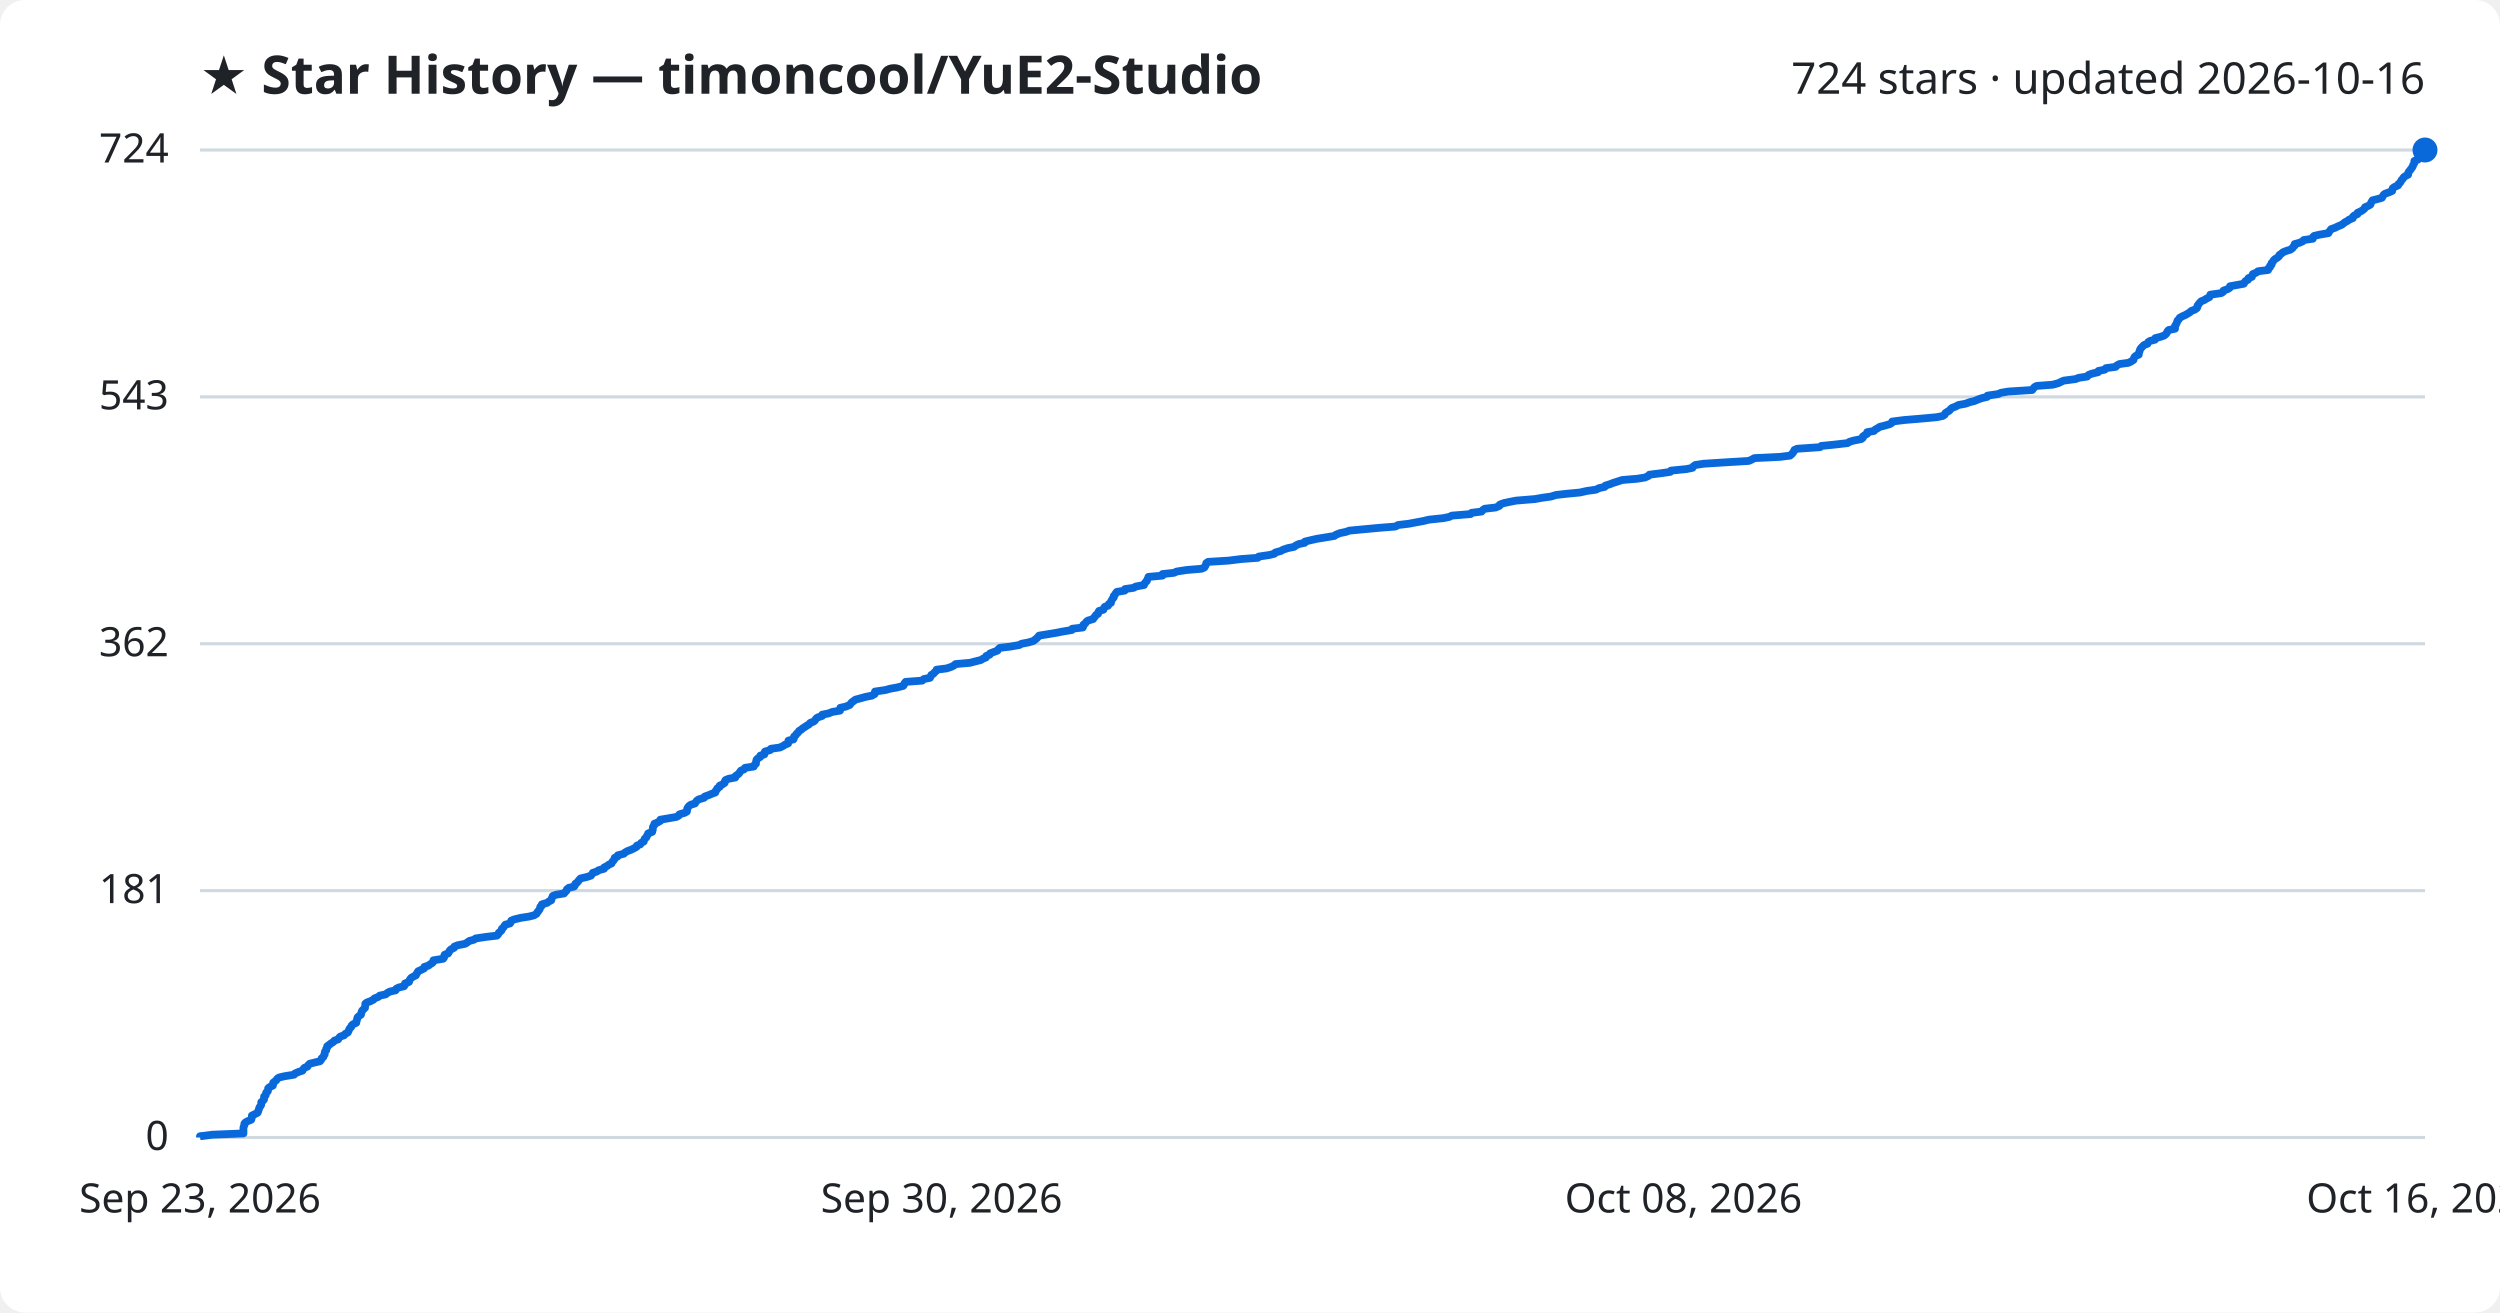
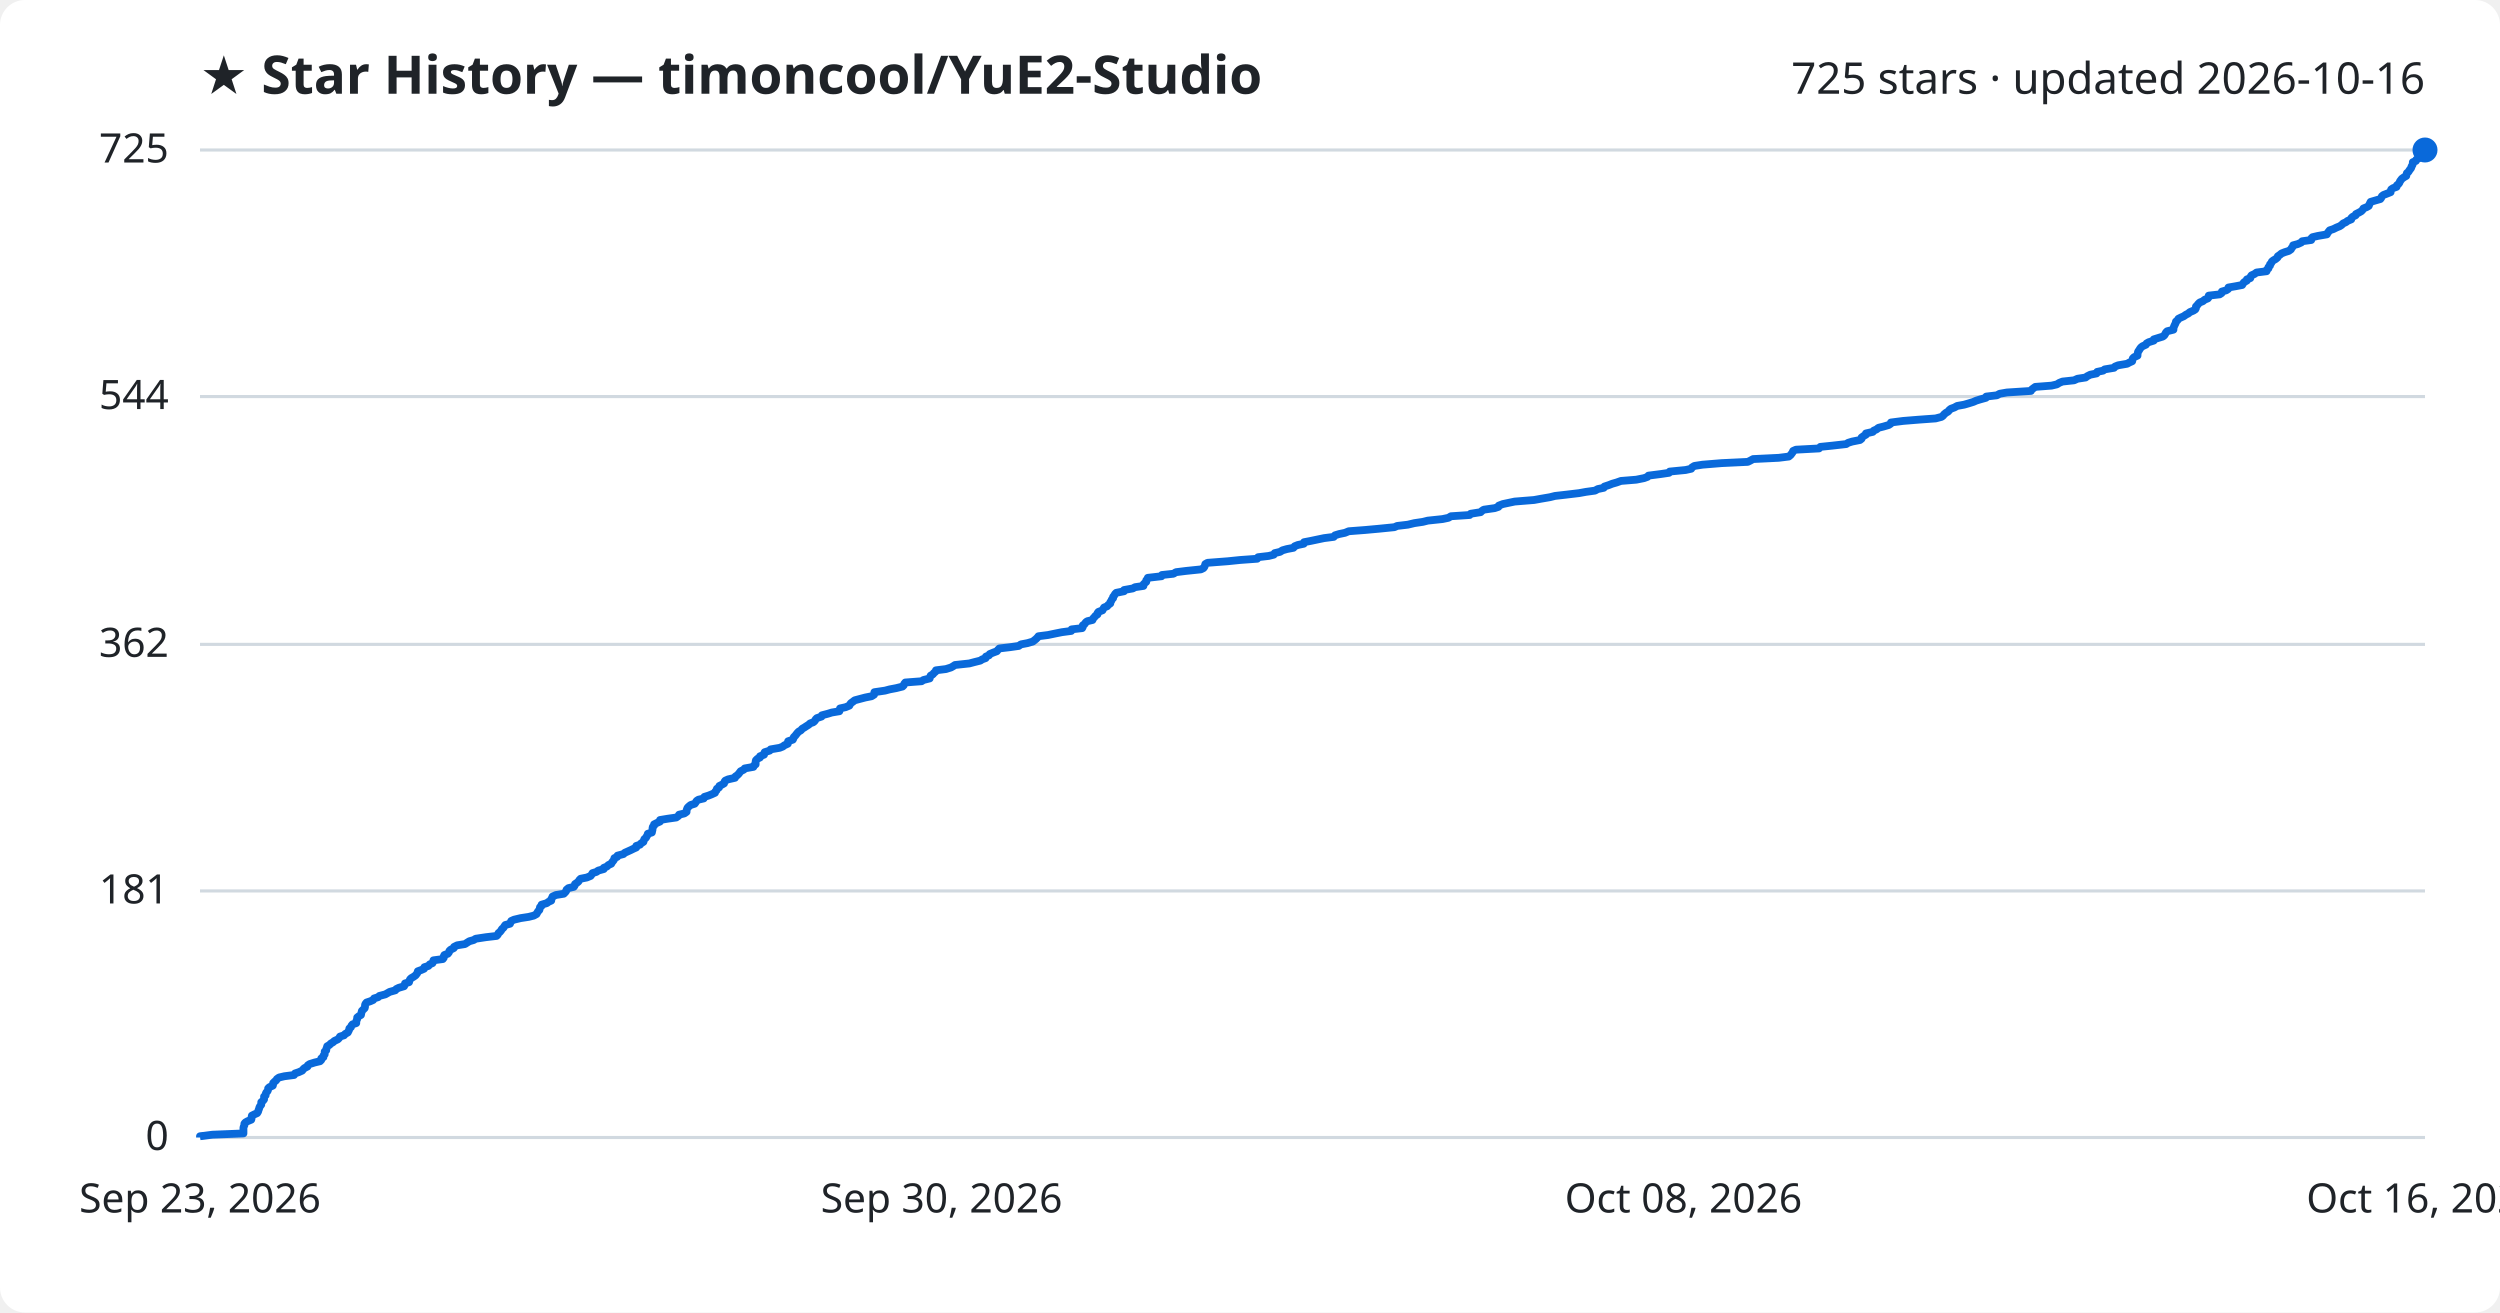
<svg xmlns="http://www.w3.org/2000/svg" viewBox="0 0 800 420" font-family="Segoe UI, sans-serif">
  <rect width="800" height="420" fill="#ffffff" rx="8" />
  <text x="64" y="30" fill="#1f2328" font-size="17" font-weight="700">★ Star History — timoncool/YuE2-Studio</text>
-   <text x="776" y="30" fill="#1f2328" font-size="14" text-anchor="end">724 stars · updated 2026-10-16</text>
+   <text x="776" y="30" fill="#1f2328" font-size="14" text-anchor="end">725 stars · updated 2026-10-16</text>
  <line x1="64" y1="364.0" x2="776" y2="364.0" stroke="#d1d9e0" stroke-width="1" />
  <text x="54" y="368.0" fill="#1f2328" font-size="13" text-anchor="end">0</text>
-   <line x1="64" y1="285.0" x2="776" y2="285.0" stroke="#d1d9e0" stroke-width="1" />
-   <text x="54" y="289.0" fill="#1f2328" font-size="13" text-anchor="end">181</text>
-   <line x1="64" y1="206.0" x2="776" y2="206.0" stroke="#d1d9e0" stroke-width="1" />
-   <text x="54" y="210.0" fill="#1f2328" font-size="13" text-anchor="end">362</text>
-   <line x1="64" y1="127.0" x2="776" y2="127.0" stroke="#d1d9e0" stroke-width="1" />
-   <text x="54" y="131.0" fill="#1f2328" font-size="13" text-anchor="end">543</text>
+   <line x1="64" y1="285.1" x2="776" y2="285.1" stroke="#d1d9e0" stroke-width="1" />
+   <text x="54" y="289.1" fill="#1f2328" font-size="13" text-anchor="end">181</text>
+   <line x1="64" y1="206.2" x2="776" y2="206.2" stroke="#d1d9e0" stroke-width="1" />
+   <text x="54" y="210.2" fill="#1f2328" font-size="13" text-anchor="end">362</text>
+   <line x1="64" y1="126.9" x2="776" y2="126.9" stroke="#d1d9e0" stroke-width="1" />
+   <text x="54" y="130.9" fill="#1f2328" font-size="13" text-anchor="end">544</text>
  <line x1="64" y1="48.0" x2="776" y2="48.0" stroke="#d1d9e0" stroke-width="1" />
-   <text x="54" y="52.0" fill="#1f2328" font-size="13" text-anchor="end">724</text>
-   <path d="M64.0,364.0 L64.0,363.6 L68.0,363.1 L77.9,362.7 L77.9,362.3 L77.9,361.8 L77.9,361.4 L77.9,360.9 L78.0,360.5 L78.2,360.1 L78.2,359.6 L78.5,359.2 L79.2,358.8 L80.4,358.3 L80.5,357.9 L80.6,357.5 L80.6,357.0 L81.4,356.6 L82.4,356.1 L82.6,355.7 L82.7,355.3 L82.9,354.8 L83.0,354.4 L83.3,354.0 L83.6,353.5 L83.6,353.1 L83.6,352.7 L84.2,352.2 L84.5,351.8 L84.5,351.3 L84.5,350.9 L85.0,350.5 L85.1,350.0 L85.2,349.6 L85.7,349.2 L85.8,348.7 L85.8,348.3 L86.2,347.9 L87.3,347.4 L87.4,347.0 L87.4,346.5 L87.9,346.1 L88.4,345.7 L88.7,345.2 L89.3,344.8 L91.0,344.4 L94.1,343.9 L94.4,343.5 L95.6,343.0 L96.8,342.6 L97.0,342.2 L97.4,341.7 L98.4,341.3 L98.6,340.9 L99.1,340.4 L100.7,340.0 L102.4,339.6 L102.8,339.1 L102.9,338.7 L103.5,338.2 L103.6,337.8 L103.9,337.4 L103.9,336.9 L104.0,336.5 L104.4,336.1 L104.4,335.6 L104.7,335.2 L104.7,334.8 L105.4,334.3 L105.9,333.9 L106.7,333.4 L107.0,333.0 L108.2,332.6 L108.5,332.1 L108.9,331.7 L110.1,331.3 L110.5,330.8 L111.3,330.4 L111.5,330.0 L111.7,329.5 L111.9,329.1 L112.4,328.6 L112.5,328.2 L112.9,327.8 L114.0,327.3 L114.0,326.9 L114.2,326.5 L114.3,326.0 L114.4,325.6 L114.8,325.2 L115.5,324.7 L115.6,324.3 L115.7,323.8 L115.9,323.4 L116.3,323.0 L116.8,322.5 L116.8,322.1 L116.9,321.7 L116.9,321.2 L117.4,320.8 L118.5,320.4 L119.5,319.9 L119.8,319.5 L121.1,319.0 L121.5,318.6 L123.4,318.2 L124.0,317.7 L124.8,317.3 L126.6,316.9 L126.8,316.4 L127.6,316.0 L129.3,315.6 L129.6,315.1 L129.6,314.7 L130.9,314.2 L131.0,313.8 L131.2,313.4 L131.6,312.9 L132.3,312.5 L133.1,312.1 L133.3,311.6 L133.6,311.2 L133.8,310.8 L134.9,310.3 L135.7,309.9 L135.8,309.4 L137.1,309.0 L137.6,308.6 L138.4,308.1 L138.7,307.7 L138.7,307.3 L141.8,306.8 L142.1,306.4 L142.1,306.0 L142.3,305.5 L143.4,305.1 L143.7,304.6 L143.9,304.2 L144.3,303.8 L145.3,303.3 L145.4,302.9 L146.4,302.5 L148.9,302.0 L149.5,301.6 L150.2,301.1 L151.7,300.7 L152.2,300.3 L155.6,299.8 L159.0,299.4 L159.4,299.0 L159.6,298.5 L160.1,298.1 L160.5,297.7 L160.6,297.2 L161.1,296.8 L161.4,296.3 L161.7,295.9 L163.2,295.5 L163.5,295.0 L163.6,294.6 L164.6,294.2 L166.7,293.7 L169.3,293.3 L170.9,292.9 L171.7,292.4 L171.9,292.0 L172.3,291.5 L172.6,291.1 L172.8,290.7 L172.9,290.2 L173.4,289.8 L173.4,289.4 L175.1,288.9 L175.6,288.5 L176.4,288.1 L176.5,287.6 L176.7,287.2 L176.9,286.7 L178.0,286.3 L180.5,285.9 L180.9,285.4 L181.3,285.0 L181.4,284.6 L182.0,284.1 L183.7,283.7 L184.0,283.3 L184.1,282.8 L184.7,282.4 L185.1,281.9 L185.4,281.5 L185.8,281.1 L187.9,280.6 L189.1,280.2 L189.4,279.8 L189.7,279.3 L191.0,278.9 L191.5,278.5 L193.3,278.0 L193.3,277.6 L194.3,277.1 L194.8,276.7 L195.7,276.3 L195.9,275.8 L196.3,275.4 L196.6,275.0 L196.7,274.5 L197.6,274.1 L197.7,273.7 L199.6,273.2 L200.0,272.8 L200.9,272.3 L202.0,271.9 L202.8,271.5 L203.7,271.0 L203.8,270.6 L204.9,270.2 L205.2,269.7 L206.0,269.3 L206.1,268.9 L206.3,268.4 L206.8,268.0 L207.0,267.5 L207.3,267.1 L207.4,266.7 L208.7,266.2 L208.8,265.8 L208.9,265.4 L208.9,264.9 L209.0,264.5 L209.4,264.0 L209.4,263.6 L210.4,263.2 L211.3,262.7 L211.3,262.3 L213.7,261.9 L216.5,261.4 L217.2,261.0 L217.4,260.6 L219.1,260.1 L219.8,259.7 L219.9,259.2 L219.9,258.8 L220.1,258.4 L220.5,257.9 L221.1,257.5 L222.4,257.1 L222.7,256.6 L223.0,256.2 L223.6,255.8 L225.3,255.3 L225.5,254.9 L226.9,254.4 L227.8,254.0 L228.9,253.6 L229.0,253.1 L229.4,252.7 L229.5,252.3 L230.3,251.8 L230.3,251.4 L231.2,251.0 L231.9,250.5 L231.9,250.1 L232.2,249.6 L233.2,249.2 L235.3,248.8 L235.4,248.3 L236.0,247.9 L236.5,247.5 L236.8,247.0 L237.1,246.6 L238.1,246.2 L238.4,245.7 L241.2,245.3 L241.4,244.8 L241.9,244.4 L241.9,244.0 L242.0,243.5 L242.1,243.1 L242.5,242.7 L243.3,242.2 L243.3,241.8 L244.6,241.4 L244.6,240.9 L244.8,240.5 L246.5,240.0 L246.7,239.6 L249.6,239.2 L250.6,238.7 L251.2,238.3 L252.2,237.9 L252.3,237.4 L252.3,237.0 L253.9,236.6 L254.1,236.1 L254.1,235.7 L254.7,235.2 L254.9,234.8 L255.4,234.4 L255.7,233.9 L256.4,233.5 L256.8,233.1 L257.6,232.6 L258.2,232.2 L258.9,231.8 L259.3,231.3 L260.4,230.9 L260.9,230.4 L261.1,230.0 L261.6,229.6 L263.1,229.1 L263.1,228.7 L265.1,228.3 L266.4,227.8 L268.8,227.4 L268.9,227.0 L268.9,226.5 L270.7,226.1 L271.9,225.6 L272.2,225.2 L272.5,224.8 L273.2,224.3 L273.7,223.9 L275.2,223.5 L277.0,223.0 L279.0,222.6 L279.9,222.1 L279.9,221.7 L280.0,221.3 L283.4,220.8 L284.8,220.4 L287.0,220.0 L289.0,219.5 L289.3,219.1 L289.4,218.7 L289.8,218.2 L295.1,217.8 L295.6,217.3 L297.6,216.9 L297.8,216.5 L298.0,216.0 L298.7,215.6 L299.0,215.2 L299.6,214.7 L299.7,214.3 L302.9,213.9 L304.4,213.4 L305.2,213.0 L305.8,212.5 L310.4,212.1 L311.9,211.7 L313.9,211.2 L314.5,210.8 L315.5,210.4 L315.6,209.9 L316.7,209.5 L316.8,209.1 L318.1,208.6 L319.2,208.2 L319.5,207.7 L320.0,207.3 L323.4,206.9 L326.2,206.4 L326.9,206.0 L329.0,205.6 L330.7,205.1 L331.2,204.7 L331.7,204.3 L332.2,203.8 L332.5,203.4 L335.6,202.9 L338.0,202.5 L340.0,202.1 L343.0,201.6 L343.1,201.2 L346.5,200.8 L346.7,200.3 L346.7,199.9 L347.3,199.5 L347.6,199.0 L348.1,198.6 L349.8,198.1 L350.0,197.7 L350.4,197.3 L350.7,196.8 L351.4,196.4 L351.4,196.0 L351.7,195.5 L353.1,195.1 L353.2,194.7 L353.5,194.2 L354.6,193.8 L354.8,193.3 L355.5,192.9 L355.5,192.5 L355.8,192.0 L356.0,191.6 L356.4,191.2 L356.4,190.7 L356.8,190.3 L357.0,189.9 L357.4,189.4 L359.9,189.0 L360.0,188.5 L362.8,188.1 L363.4,187.7 L366.1,187.2 L366.2,186.8 L366.5,186.4 L367.0,185.9 L367.1,185.5 L367.4,185.0 L367.5,184.6 L372.0,184.2 L372.0,183.7 L375.7,183.3 L376.5,182.9 L379.7,182.4 L384.5,182.0 L385.4,181.6 L385.7,181.1 L385.9,180.7 L386.0,180.2 L386.6,179.8 L393.1,179.4 L397.1,178.9 L402.5,178.5 L402.8,178.1 L406.2,177.6 L407.8,177.2 L408.1,176.8 L409.9,176.3 L410.6,175.9 L412.1,175.4 L414.1,175.0 L414.6,174.6 L415.6,174.1 L417.5,173.7 L417.6,173.3 L419.7,172.8 L421.5,172.4 L424.0,172.0 L427.0,171.5 L427.5,171.1 L428.8,170.6 L430.7,170.2 L431.8,169.8 L437.1,169.3 L441.4,168.9 L446.5,168.5 L447.4,168.0 L450.8,167.6 L452.9,167.2 L455.6,166.7 L457.2,166.3 L461.9,165.8 L463.8,165.4 L464.6,165.0 L470.6,164.5 L470.9,164.1 L474.1,163.7 L474.5,163.2 L475.1,162.8 L478.6,162.4 L479.8,161.9 L479.9,161.5 L481.2,161.0 L483.1,160.6 L485.1,160.2 L491.2,159.7 L493.4,159.3 L496.3,158.9 L497.9,158.4 L501.4,158.0 L505.6,157.6 L507.8,157.1 L510.7,156.7 L511.7,156.2 L513.5,155.8 L513.7,155.4 L515.3,154.9 L516.3,154.5 L517.6,154.1 L519.1,153.6 L523.9,153.2 L526.4,152.8 L527.5,152.3 L527.8,151.9 L531.8,151.4 L534.5,151.0 L534.7,150.6 L539.7,150.1 L541.6,149.7 L541.8,149.3 L542.5,148.8 L545.1,148.4 L551.3,148.0 L559.6,147.5 L560.5,147.1 L561.4,146.6 L569.6,146.2 L572.8,145.8 L573.4,145.3 L573.7,144.9 L574.0,144.5 L574.2,144.0 L575.1,143.6 L582.4,143.1 L582.8,142.7 L586.8,142.3 L591.2,141.8 L591.8,141.4 L593.1,141.0 L595.6,140.5 L596.1,140.1 L596.1,139.7 L596.8,139.2 L597.5,138.8 L597.5,138.3 L599.7,137.9 L600.0,137.5 L600.9,137.0 L601.5,136.6 L603.1,136.2 L604.8,135.7 L605.4,135.3 L605.5,134.9 L609.4,134.4 L614.3,134.0 L619.8,133.5 L621.7,133.1 L622.3,132.7 L622.5,132.2 L623.1,131.8 L623.8,131.4 L624.2,130.9 L624.7,130.5 L625.8,130.1 L626.7,129.6 L628.9,129.2 L630.3,128.7 L631.9,128.3 L632.8,127.9 L634.2,127.4 L635.9,127.0 L636.0,126.6 L639.4,126.1 L640.3,125.7 L642.6,125.3 L650.3,124.8 L650.6,124.4 L651.0,123.9 L651.7,123.5 L656.9,123.1 L658.7,122.6 L659.5,122.2 L660.4,121.8 L664.2,121.3 L665.2,120.9 L667.9,120.5 L668.3,120.0 L669.3,119.6 L671.4,119.1 L671.5,118.7 L673.5,118.3 L673.9,117.8 L677.0,117.4 L677.3,117.0 L678.2,116.5 L681.1,116.1 L681.9,115.7 L682.7,115.2 L682.8,114.8 L683.0,114.3 L683.4,113.9 L684.4,113.5 L684.4,113.0 L684.6,112.6 L684.7,112.2 L684.9,111.7 L685.2,111.3 L685.6,110.9 L686.1,110.4 L687.2,110.0 L687.4,109.5 L688.0,109.1 L689.6,108.7 L689.7,108.2 L691.3,107.8 L692.5,107.4 L693.1,106.9 L693.4,106.5 L693.6,106.0 L694.0,105.6 L696.0,105.2 L696.0,104.7 L696.0,104.3 L696.3,103.9 L696.5,103.4 L696.7,103.0 L696.8,102.6 L697.3,102.1 L697.5,101.7 L698.4,101.2 L699.3,100.8 L700.0,100.4 L700.8,99.9 L701.2,99.5 L702.3,99.1 L703.0,98.6 L703.2,98.2 L703.2,97.8 L703.6,97.3 L703.9,96.9 L704.4,96.4 L705.4,96.0 L706.0,95.6 L707.0,95.1 L707.2,94.7 L707.3,94.3 L710.8,93.8 L711.4,93.4 L711.5,93.0 L712.9,92.5 L713.5,92.1 L713.6,91.6 L715.8,91.2 L718.0,90.8 L718.3,90.3 L718.6,89.9 L719.4,89.5 L719.5,89.0 L720.6,88.6 L720.7,88.2 L720.9,87.7 L721.9,87.3 L722.6,86.8 L725.8,86.4 L725.8,86.0 L726.4,85.5 L726.4,85.1 L726.9,84.7 L726.9,84.2 L727.3,83.8 L727.5,83.4 L728.0,82.9 L728.7,82.5 L729.3,82.0 L729.4,81.6 L730.0,81.2 L730.6,80.7 L731.6,80.3 L732.9,79.9 L733.6,79.4 L733.8,79.0 L734.3,78.6 L734.3,78.1 L735.8,77.7 L736.9,77.2 L737.2,76.8 L740.1,76.4 L740.1,75.9 L740.5,75.5 L742.2,75.1 L745.1,74.6 L745.3,74.2 L745.6,73.8 L746.0,73.3 L747.2,72.9 L748.2,72.4 L749.2,72.0 L749.8,71.6 L750.4,71.1 L751.2,70.7 L751.7,70.3 L752.9,69.8 L752.9,69.4 L753.3,69.0 L754.4,68.5 L754.4,68.1 L755.5,67.6 L756.1,67.2 L756.6,66.8 L756.8,66.3 L757.8,65.9 L758.5,65.5 L758.7,65.0 L758.9,64.6 L759.2,64.1 L760.8,63.7 L762.2,63.3 L762.5,62.8 L762.7,62.4 L763.2,62.0 L764.6,61.5 L765.5,61.1 L765.5,60.7 L765.7,60.2 L766.3,59.8 L767.4,59.3 L767.5,58.9 L768.0,58.5 L768.3,58.0 L768.5,57.6 L768.9,57.2 L769.2,56.7 L769.8,56.3 L770.6,55.9 L770.6,55.4 L770.8,55.0 L771.2,54.5 L771.5,54.1 L771.8,53.7 L772.1,53.2 L772.2,52.8 L772.5,52.4 L772.6,51.9 L772.6,51.5 L773.7,51.1 L773.8,50.6 L774.6,50.2 L775.2,49.7 L775.4,49.3 L775.9,48.9 L776.0,48.4 L776.0,48.0 L776.0,48.0" fill="none" stroke="#0969da" stroke-width="2.5" stroke-linejoin="round" />
+   <text x="54" y="52.0" fill="#1f2328" font-size="13" text-anchor="end">725</text>
+   <path d="M64.0,364.0 L64.0,363.6 L68.0,363.1 L77.9,362.7 L77.9,362.3 L77.9,361.8 L77.9,361.4 L77.9,360.9 L78.0,360.5 L78.2,360.1 L78.2,359.6 L78.5,359.2 L79.2,358.8 L80.4,358.3 L80.5,357.9 L80.5,357.5 L80.6,357.0 L81.4,356.6 L82.3,356.2 L82.6,355.7 L82.7,355.3 L82.9,354.8 L83.0,354.4 L83.2,354.0 L83.6,353.5 L83.6,353.1 L83.6,352.7 L84.2,352.2 L84.5,351.8 L84.5,351.4 L84.5,350.9 L85.0,350.5 L85.0,350.1 L85.2,349.6 L85.6,349.2 L85.8,348.7 L85.8,348.3 L86.2,347.9 L87.3,347.4 L87.4,347.0 L87.4,346.6 L87.9,346.1 L88.4,345.7 L88.6,345.3 L89.3,344.8 L91.0,344.4 L94.1,344.0 L94.4,343.5 L95.6,343.1 L96.7,342.6 L97.0,342.2 L97.4,341.8 L98.4,341.3 L98.5,340.9 L99.1,340.5 L100.7,340.0 L102.4,339.6 L102.8,339.2 L102.8,338.7 L103.5,338.3 L103.5,337.8 L103.9,337.4 L103.9,337.0 L103.9,336.5 L104.4,336.1 L104.4,335.7 L104.6,335.2 L104.7,334.8 L105.4,334.4 L105.9,333.9 L106.6,333.5 L107.0,333.1 L108.1,332.6 L108.5,332.2 L108.8,331.7 L110.1,331.3 L110.4,330.9 L111.3,330.4 L111.5,330.0 L111.7,329.6 L111.8,329.1 L112.3,328.7 L112.4,328.3 L112.8,327.8 L114.0,327.4 L114.0,327.0 L114.1,326.5 L114.3,326.1 L114.3,325.6 L114.8,325.2 L115.5,324.8 L115.6,324.3 L115.7,323.9 L115.8,323.5 L116.3,323.0 L116.7,322.6 L116.8,322.2 L116.8,321.7 L116.9,321.3 L117.3,320.8 L118.5,320.4 L119.4,320.0 L119.7,319.5 L121.0,319.1 L121.4,318.7 L123.3,318.2 L124.0,317.8 L124.7,317.4 L126.5,316.9 L126.8,316.5 L127.6,316.1 L129.3,315.6 L129.5,315.2 L129.6,314.7 L130.9,314.3 L131.0,313.9 L131.2,313.4 L131.6,313.0 L132.3,312.6 L133.0,312.1 L133.3,311.7 L133.6,311.3 L133.7,310.8 L134.8,310.4 L135.7,310.0 L135.8,309.5 L137.1,309.1 L137.5,308.6 L138.4,308.2 L138.6,307.8 L138.7,307.3 L141.7,306.9 L142.0,306.5 L142.0,306.0 L142.2,305.6 L143.3,305.2 L143.7,304.7 L143.8,304.3 L144.2,303.9 L145.2,303.4 L145.3,303.0 L146.3,302.5 L148.8,302.1 L149.4,301.7 L150.2,301.2 L151.6,300.8 L152.2,300.4 L155.5,299.9 L158.9,299.5 L159.3,299.1 L159.5,298.6 L160.0,298.2 L160.4,297.7 L160.6,297.3 L161.1,296.9 L161.4,296.4 L161.7,296.0 L163.2,295.6 L163.4,295.1 L163.6,294.7 L164.5,294.3 L166.6,293.8 L169.2,293.4 L170.8,293.0 L171.7,292.5 L171.9,292.1 L172.2,291.6 L172.6,291.2 L172.7,290.8 L172.8,290.3 L173.3,289.9 L173.3,289.5 L175.0,289.0 L175.5,288.6 L176.4,288.2 L176.4,287.7 L176.7,287.3 L176.8,286.9 L177.9,286.4 L180.4,286.0 L180.9,285.5 L181.2,285.1 L181.3,284.7 L181.9,284.2 L183.6,283.8 L183.9,283.4 L184.0,282.9 L184.6,282.5 L185.1,282.1 L185.4,281.6 L185.8,281.2 L187.8,280.8 L189.0,280.3 L189.3,279.9 L189.6,279.4 L190.9,279.0 L191.4,278.6 L193.2,278.1 L193.2,277.7 L194.2,277.3 L194.7,276.8 L195.6,276.4 L195.8,276.0 L196.2,275.5 L196.5,275.1 L196.6,274.6 L197.5,274.2 L197.6,273.8 L199.5,273.3 L199.9,272.9 L200.8,272.5 L201.9,272.0 L202.7,271.6 L203.6,271.2 L203.6,270.7 L204.8,270.3 L205.1,269.9 L205.9,269.4 L206.0,269.0 L206.2,268.5 L206.7,268.1 L206.9,267.7 L207.2,267.2 L207.3,266.8 L208.6,266.4 L208.7,265.9 L208.8,265.5 L208.8,265.1 L208.9,264.6 L209.3,264.2 L209.3,263.8 L210.3,263.3 L211.2,262.9 L211.2,262.4 L213.6,262.0 L216.4,261.6 L217.1,261.1 L217.3,260.7 L219.0,260.3 L219.7,259.8 L219.7,259.4 L219.8,259.0 L220.0,258.5 L220.4,258.1 L221.0,257.6 L222.3,257.2 L222.6,256.8 L222.9,256.3 L223.5,255.9 L225.2,255.5 L225.4,255.0 L226.7,254.6 L227.7,254.2 L228.8,253.7 L228.9,253.3 L229.3,252.9 L229.4,252.4 L230.1,252.0 L230.2,251.5 L231.0,251.1 L231.7,250.7 L231.8,250.2 L232.1,249.8 L233.0,249.4 L235.2,248.9 L235.3,248.5 L235.9,248.1 L236.4,247.6 L236.7,247.2 L237.0,246.8 L238.0,246.3 L238.3,245.9 L241.1,245.4 L241.2,245.0 L241.8,244.6 L241.8,244.1 L241.8,243.7 L241.9,243.3 L242.4,242.8 L243.2,242.4 L243.2,242.0 L244.5,241.5 L244.5,241.1 L244.7,240.7 L246.3,240.2 L246.6,239.8 L249.5,239.3 L250.5,238.9 L251.0,238.5 L252.1,238.0 L252.1,237.6 L252.2,237.2 L253.7,236.7 L253.9,236.3 L254.0,235.9 L254.5,235.4 L254.8,235.0 L255.2,234.5 L255.6,234.1 L256.3,233.7 L256.7,233.2 L257.4,232.8 L258.0,232.4 L258.8,231.9 L259.2,231.5 L260.3,231.1 L260.8,230.6 L261.0,230.2 L261.4,229.8 L262.9,229.3 L263.0,228.9 L264.9,228.4 L266.2,228.0 L268.6,227.6 L268.7,227.1 L268.8,226.7 L270.6,226.3 L271.8,225.8 L272.0,225.4 L272.3,225.0 L273.0,224.5 L273.5,224.1 L275.0,223.7 L276.9,223.2 L278.9,222.8 L279.7,222.3 L279.8,221.9 L279.8,221.5 L283.2,221.0 L284.7,220.6 L286.8,220.2 L288.8,219.7 L289.2,219.3 L289.3,218.9 L289.7,218.4 L294.9,218.0 L295.5,217.6 L297.5,217.1 L297.6,216.7 L297.8,216.2 L298.5,215.8 L298.8,215.4 L299.4,214.9 L299.5,214.5 L302.7,214.1 L304.3,213.6 L305.0,213.2 L305.6,212.8 L310.2,212.3 L311.7,211.9 L313.7,211.4 L314.3,211.0 L315.4,210.6 L315.5,210.1 L316.5,209.7 L316.7,209.3 L317.9,208.8 L319.0,208.4 L319.3,208.0 L319.8,207.5 L323.2,207.1 L326.0,206.7 L326.7,206.2 L328.8,205.8 L330.5,205.3 L331.0,204.9 L331.5,204.5 L332.0,204.0 L332.3,203.6 L335.4,203.2 L337.8,202.7 L339.8,202.3 L342.8,201.9 L342.9,201.4 L346.3,201.0 L346.5,200.6 L346.5,200.1 L347.1,199.7 L347.4,199.2 L347.9,198.8 L349.6,198.4 L349.8,197.9 L350.2,197.5 L350.5,197.1 L351.2,196.6 L351.2,196.2 L351.5,195.8 L352.8,195.3 L353.0,194.9 L353.3,194.4 L354.3,194.0 L354.6,193.6 L355.3,193.1 L355.3,192.7 L355.6,192.3 L355.8,191.8 L356.2,191.4 L356.2,191.0 L356.6,190.5 L356.8,190.1 L357.2,189.7 L359.7,189.2 L359.7,188.8 L362.5,188.3 L363.2,187.9 L365.9,187.5 L365.9,187.0 L366.3,186.6 L366.8,186.2 L366.8,185.7 L367.2,185.3 L367.3,184.9 L371.7,184.4 L371.8,184.0 L375.5,183.6 L376.3,183.1 L379.5,182.7 L384.3,182.2 L385.1,181.8 L385.4,181.4 L385.6,180.9 L385.7,180.5 L386.4,180.1 L392.9,179.6 L396.8,179.2 L402.3,178.8 L402.6,178.3 L406.0,177.9 L407.6,177.5 L407.9,177.0 L409.6,176.6 L410.4,176.1 L411.8,175.7 L413.9,175.3 L414.3,174.8 L415.3,174.4 L417.2,174.0 L417.3,173.5 L419.4,173.1 L421.3,172.7 L423.7,172.2 L426.8,171.8 L427.2,171.3 L428.5,170.9 L430.4,170.5 L431.6,170.0 L436.8,169.6 L441.2,169.2 L446.2,168.7 L447.1,168.3 L450.5,167.9 L452.6,167.4 L455.3,167.0 L456.9,166.6 L461.6,166.1 L463.5,165.7 L464.3,165.2 L470.3,164.8 L470.6,164.4 L473.8,163.9 L474.2,163.5 L474.8,163.1 L478.3,162.6 L479.5,162.2 L479.6,161.8 L480.9,161.3 L482.8,160.9 L484.7,160.5 L490.9,160.0 L493.1,159.6 L496.0,159.1 L497.6,158.7 L501.1,158.3 L505.3,157.8 L507.5,157.4 L510.4,157.0 L511.3,156.5 L513.2,156.1 L513.4,155.7 L514.9,155.2 L515.9,154.8 L517.3,154.4 L518.7,153.9 L523.6,153.5 L526.1,153.0 L527.2,152.6 L527.5,152.2 L531.4,151.7 L534.1,151.3 L534.3,150.9 L539.4,150.4 L541.2,150.0 L541.4,149.6 L542.2,149.1 L544.8,148.7 L550.9,148.2 L559.3,147.8 L560.1,147.4 L561.0,146.9 L569.2,146.5 L572.4,146.1 L573.0,145.6 L573.3,145.2 L573.6,144.8 L573.8,144.3 L574.7,143.9 L582.1,143.5 L582.5,143.0 L586.4,142.6 L590.8,142.1 L591.4,141.7 L592.7,141.3 L595.2,140.8 L595.7,140.4 L595.7,140.0 L596.4,139.5 L597.1,139.1 L597.1,138.7 L599.3,138.2 L599.6,137.8 L600.5,137.4 L601.1,136.9 L602.7,136.5 L604.4,136.0 L605.0,135.6 L605.1,135.2 L609.0,134.7 L613.9,134.3 L619.4,133.9 L621.3,133.4 L621.8,133.0 L622.1,132.6 L622.7,132.1 L623.4,131.7 L623.8,131.2 L624.3,130.8 L625.4,130.4 L626.3,129.9 L628.5,129.5 L629.9,129.1 L631.5,128.6 L632.4,128.2 L633.7,127.8 L635.5,127.3 L635.6,126.9 L639.0,126.5 L639.9,126.0 L642.2,125.6 L649.9,125.1 L650.1,124.7 L650.6,124.3 L651.3,123.8 L656.5,123.4 L658.2,123.0 L659.0,122.5 L660.0,122.1 L663.7,121.7 L664.8,121.2 L667.4,120.8 L667.9,120.4 L668.9,119.9 L670.9,119.5 L671.1,119.0 L673.0,118.6 L673.5,118.2 L676.5,117.7 L676.8,117.3 L677.8,116.9 L680.7,116.4 L681.4,116.0 L682.3,115.6 L682.4,115.1 L682.5,114.7 L682.9,114.3 L684.0,113.8 L684.0,113.4 L684.1,112.9 L684.2,112.5 L684.5,112.1 L684.8,111.6 L685.1,111.2 L685.6,110.8 L686.7,110.3 L686.9,109.9 L687.6,109.5 L689.2,109.0 L689.2,108.6 L690.8,108.1 L692.1,107.7 L692.6,107.3 L692.9,106.8 L693.1,106.4 L693.5,106.0 L695.5,105.5 L695.5,105.1 L695.6,104.7 L695.8,104.2 L696.0,103.8 L696.2,103.4 L696.3,102.9 L696.8,102.5 L697.1,102.0 L697.9,101.6 L698.8,101.2 L699.5,100.7 L700.3,100.3 L700.7,99.9 L701.9,99.4 L702.5,99.0 L702.7,98.6 L702.7,98.1 L703.1,97.7 L703.4,97.3 L703.9,96.8 L704.9,96.4 L705.5,95.9 L706.5,95.5 L706.8,95.1 L706.8,94.6 L710.3,94.2 L710.9,93.8 L711.0,93.3 L712.4,92.9 L713.0,92.5 L713.1,92.0 L715.4,91.6 L717.5,91.2 L717.8,90.7 L718.1,90.3 L719.0,89.8 L719.0,89.4 L720.1,89.0 L720.2,88.5 L720.5,88.1 L721.4,87.7 L722.1,87.2 L725.3,86.8 L725.3,86.4 L725.9,85.9 L725.9,85.5 L726.4,85.0 L726.4,84.6 L726.8,84.2 L727.0,83.7 L727.5,83.3 L728.2,82.9 L728.8,82.4 L728.9,82.0 L729.5,81.6 L730.1,81.1 L731.1,80.7 L732.4,80.3 L733.1,79.8 L733.3,79.4 L733.7,78.9 L733.8,78.5 L735.3,78.1 L736.4,77.6 L736.7,77.2 L739.6,76.8 L739.6,76.3 L740.0,75.9 L741.7,75.5 L744.6,75.0 L744.8,74.6 L745.1,74.2 L745.5,73.7 L746.7,73.3 L747.7,72.8 L748.7,72.4 L749.3,72.0 L749.8,71.5 L750.7,71.1 L751.2,70.7 L752.4,70.2 L752.4,69.8 L752.8,69.4 L753.8,68.9 L753.9,68.5 L754.9,68.0 L755.6,67.6 L756.0,67.2 L756.3,66.7 L757.3,66.3 L758.0,65.9 L758.2,65.4 L758.4,65.0 L758.6,64.6 L760.3,64.1 L761.7,63.7 L762.0,63.3 L762.2,62.8 L762.7,62.4 L764.0,61.9 L765.0,61.5 L765.0,61.1 L765.2,60.6 L765.8,60.2 L766.9,59.8 L767.0,59.3 L767.5,58.9 L767.8,58.5 L768.0,58.0 L768.3,57.6 L768.6,57.2 L769.3,56.7 L770.0,56.3 L770.1,55.8 L770.2,55.4 L770.7,55.0 L771.0,54.5 L771.3,54.1 L771.6,53.7 L771.7,53.2 L772.0,52.8 L772.1,52.4 L772.1,51.9 L773.1,51.5 L773.2,51.1 L774.1,50.6 L774.7,50.2 L774.9,49.7 L775.4,49.3 L775.5,48.9 L775.5,48.4 L776.0,48.0 L776.0,48.0" fill="none" stroke="#0969da" stroke-width="2.5" stroke-linejoin="round" />
  <circle cx="776.0" cy="48.0" r="4" fill="#0969da" />
  <text x="64.0" y="388" fill="#1f2328" font-size="13" text-anchor="middle">Sep 23, 2026</text>
  <text x="301.3" y="388" fill="#1f2328" font-size="13" text-anchor="middle">Sep 30, 2026</text>
  <text x="538.7" y="388" fill="#1f2328" font-size="13" text-anchor="middle">Oct 08, 2026</text>
  <text x="776.0" y="388" fill="#1f2328" font-size="13" text-anchor="middle">Oct 16, 2026</text>
</svg>
